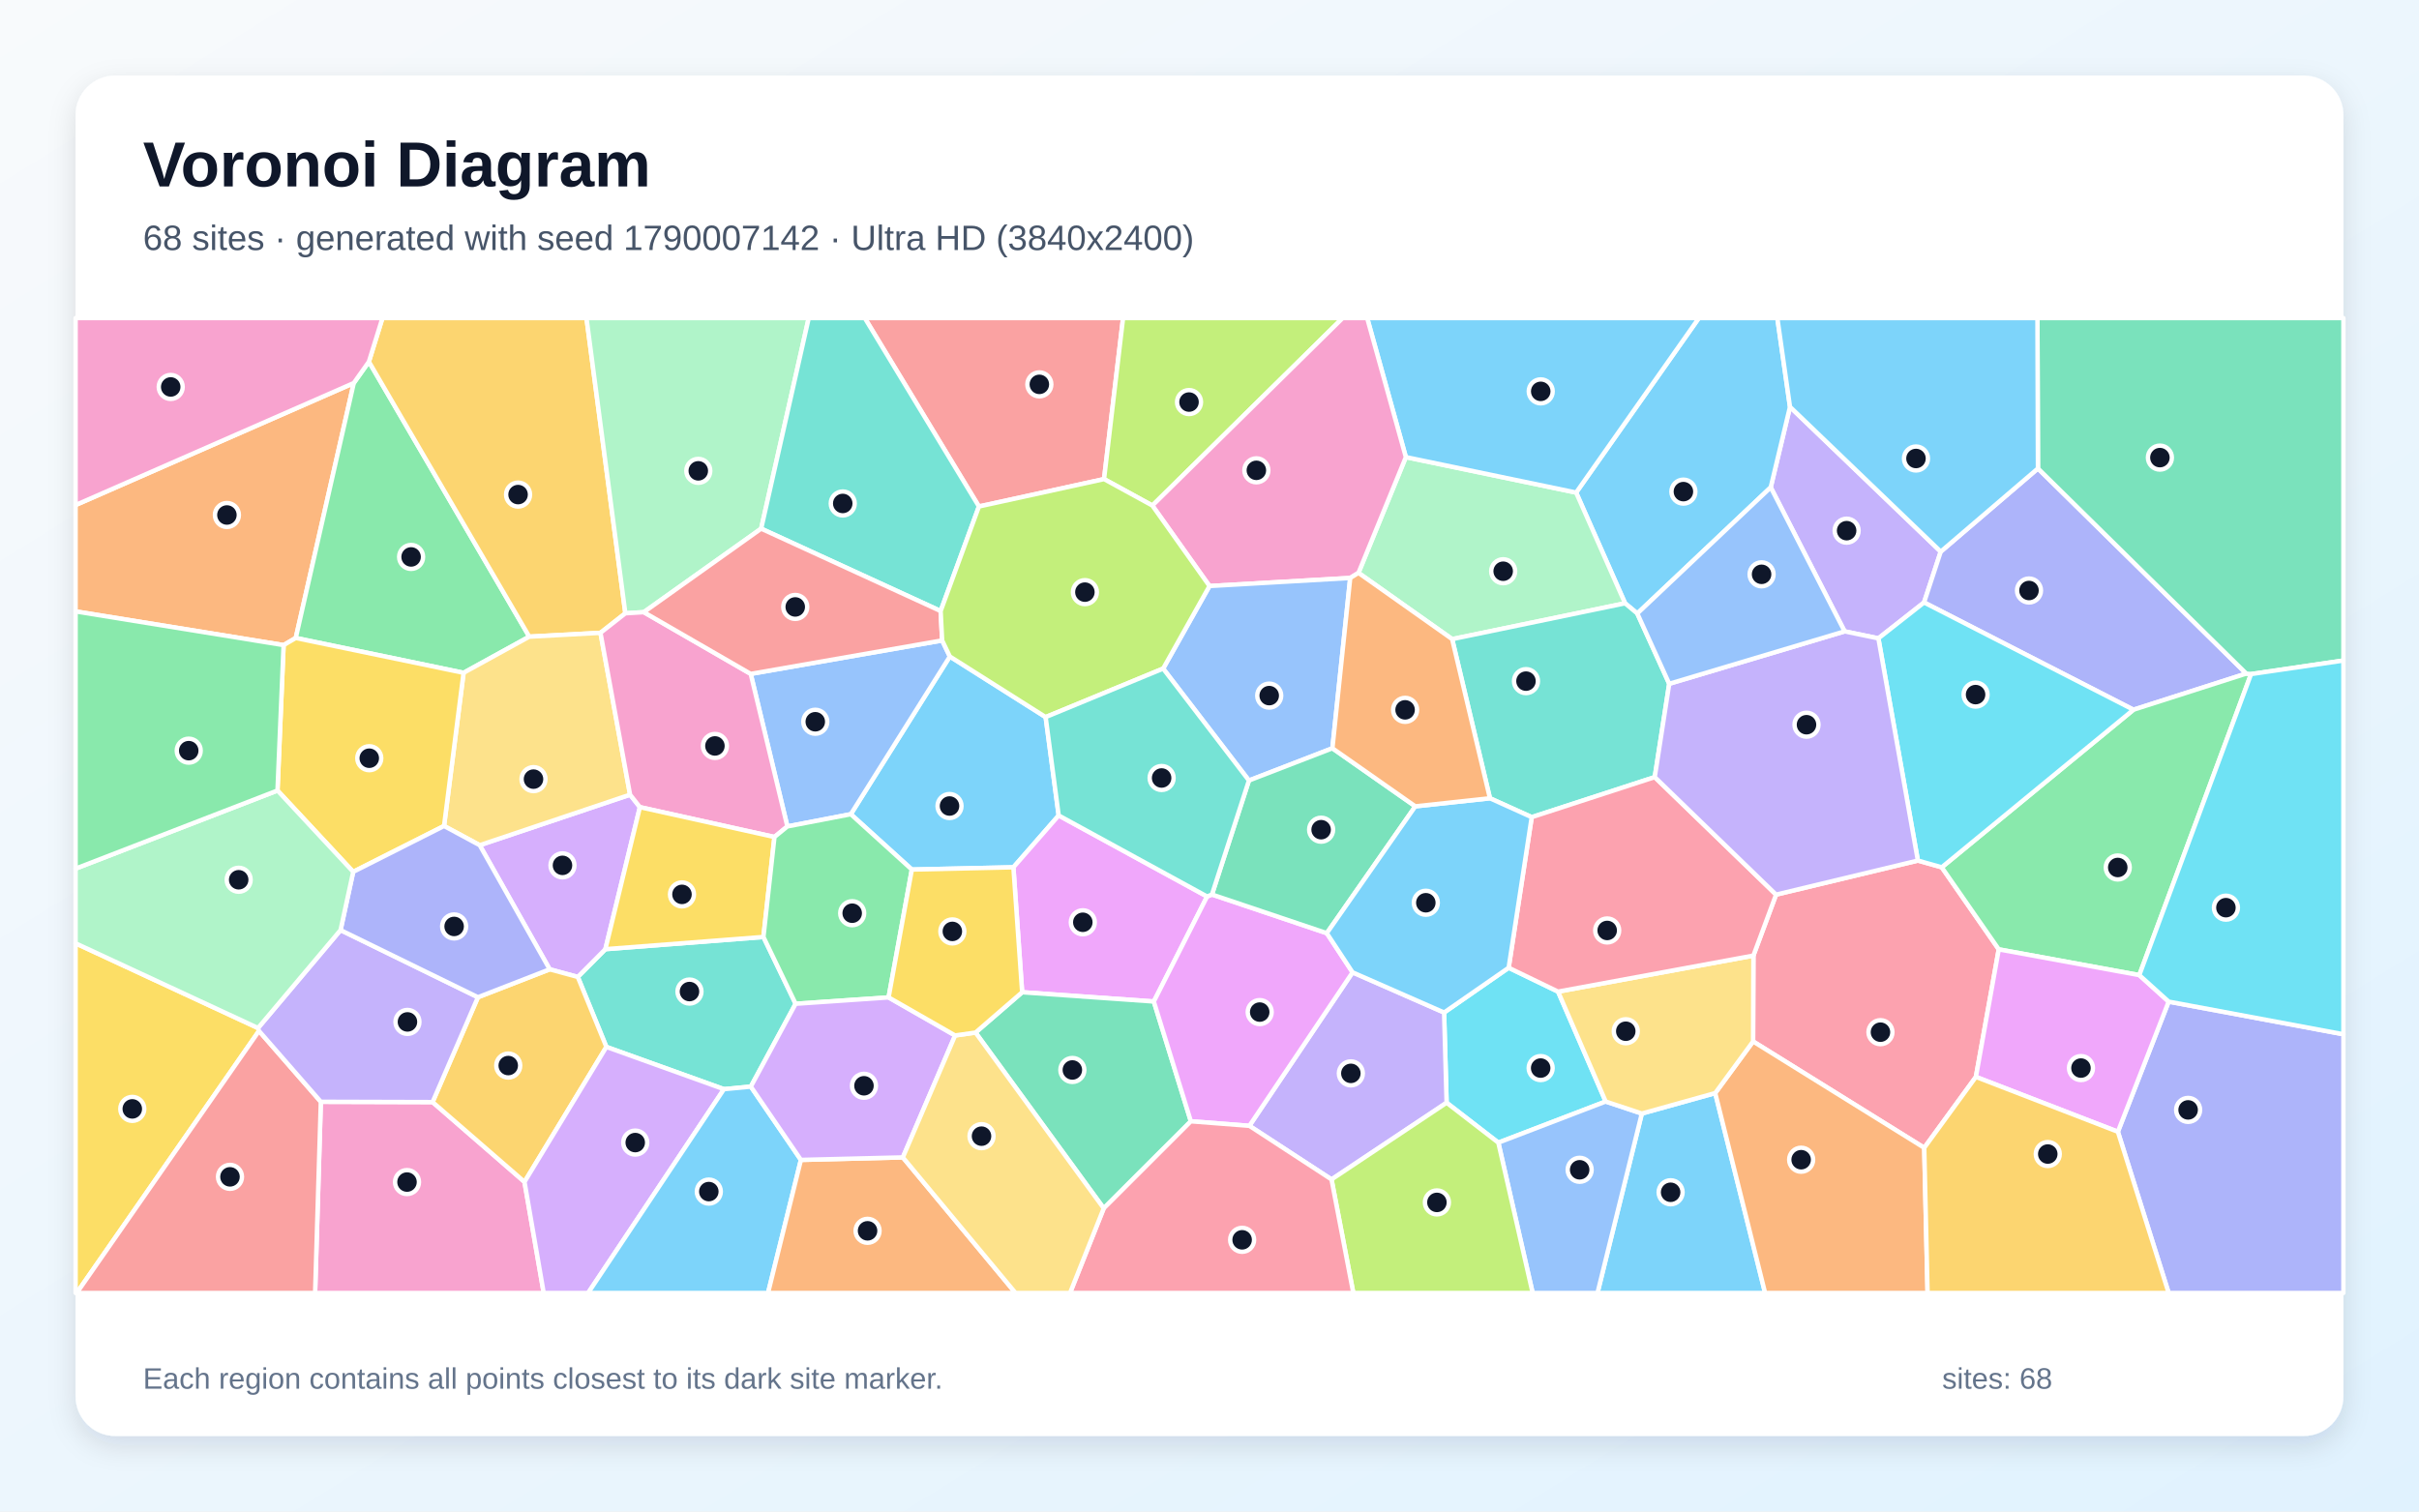
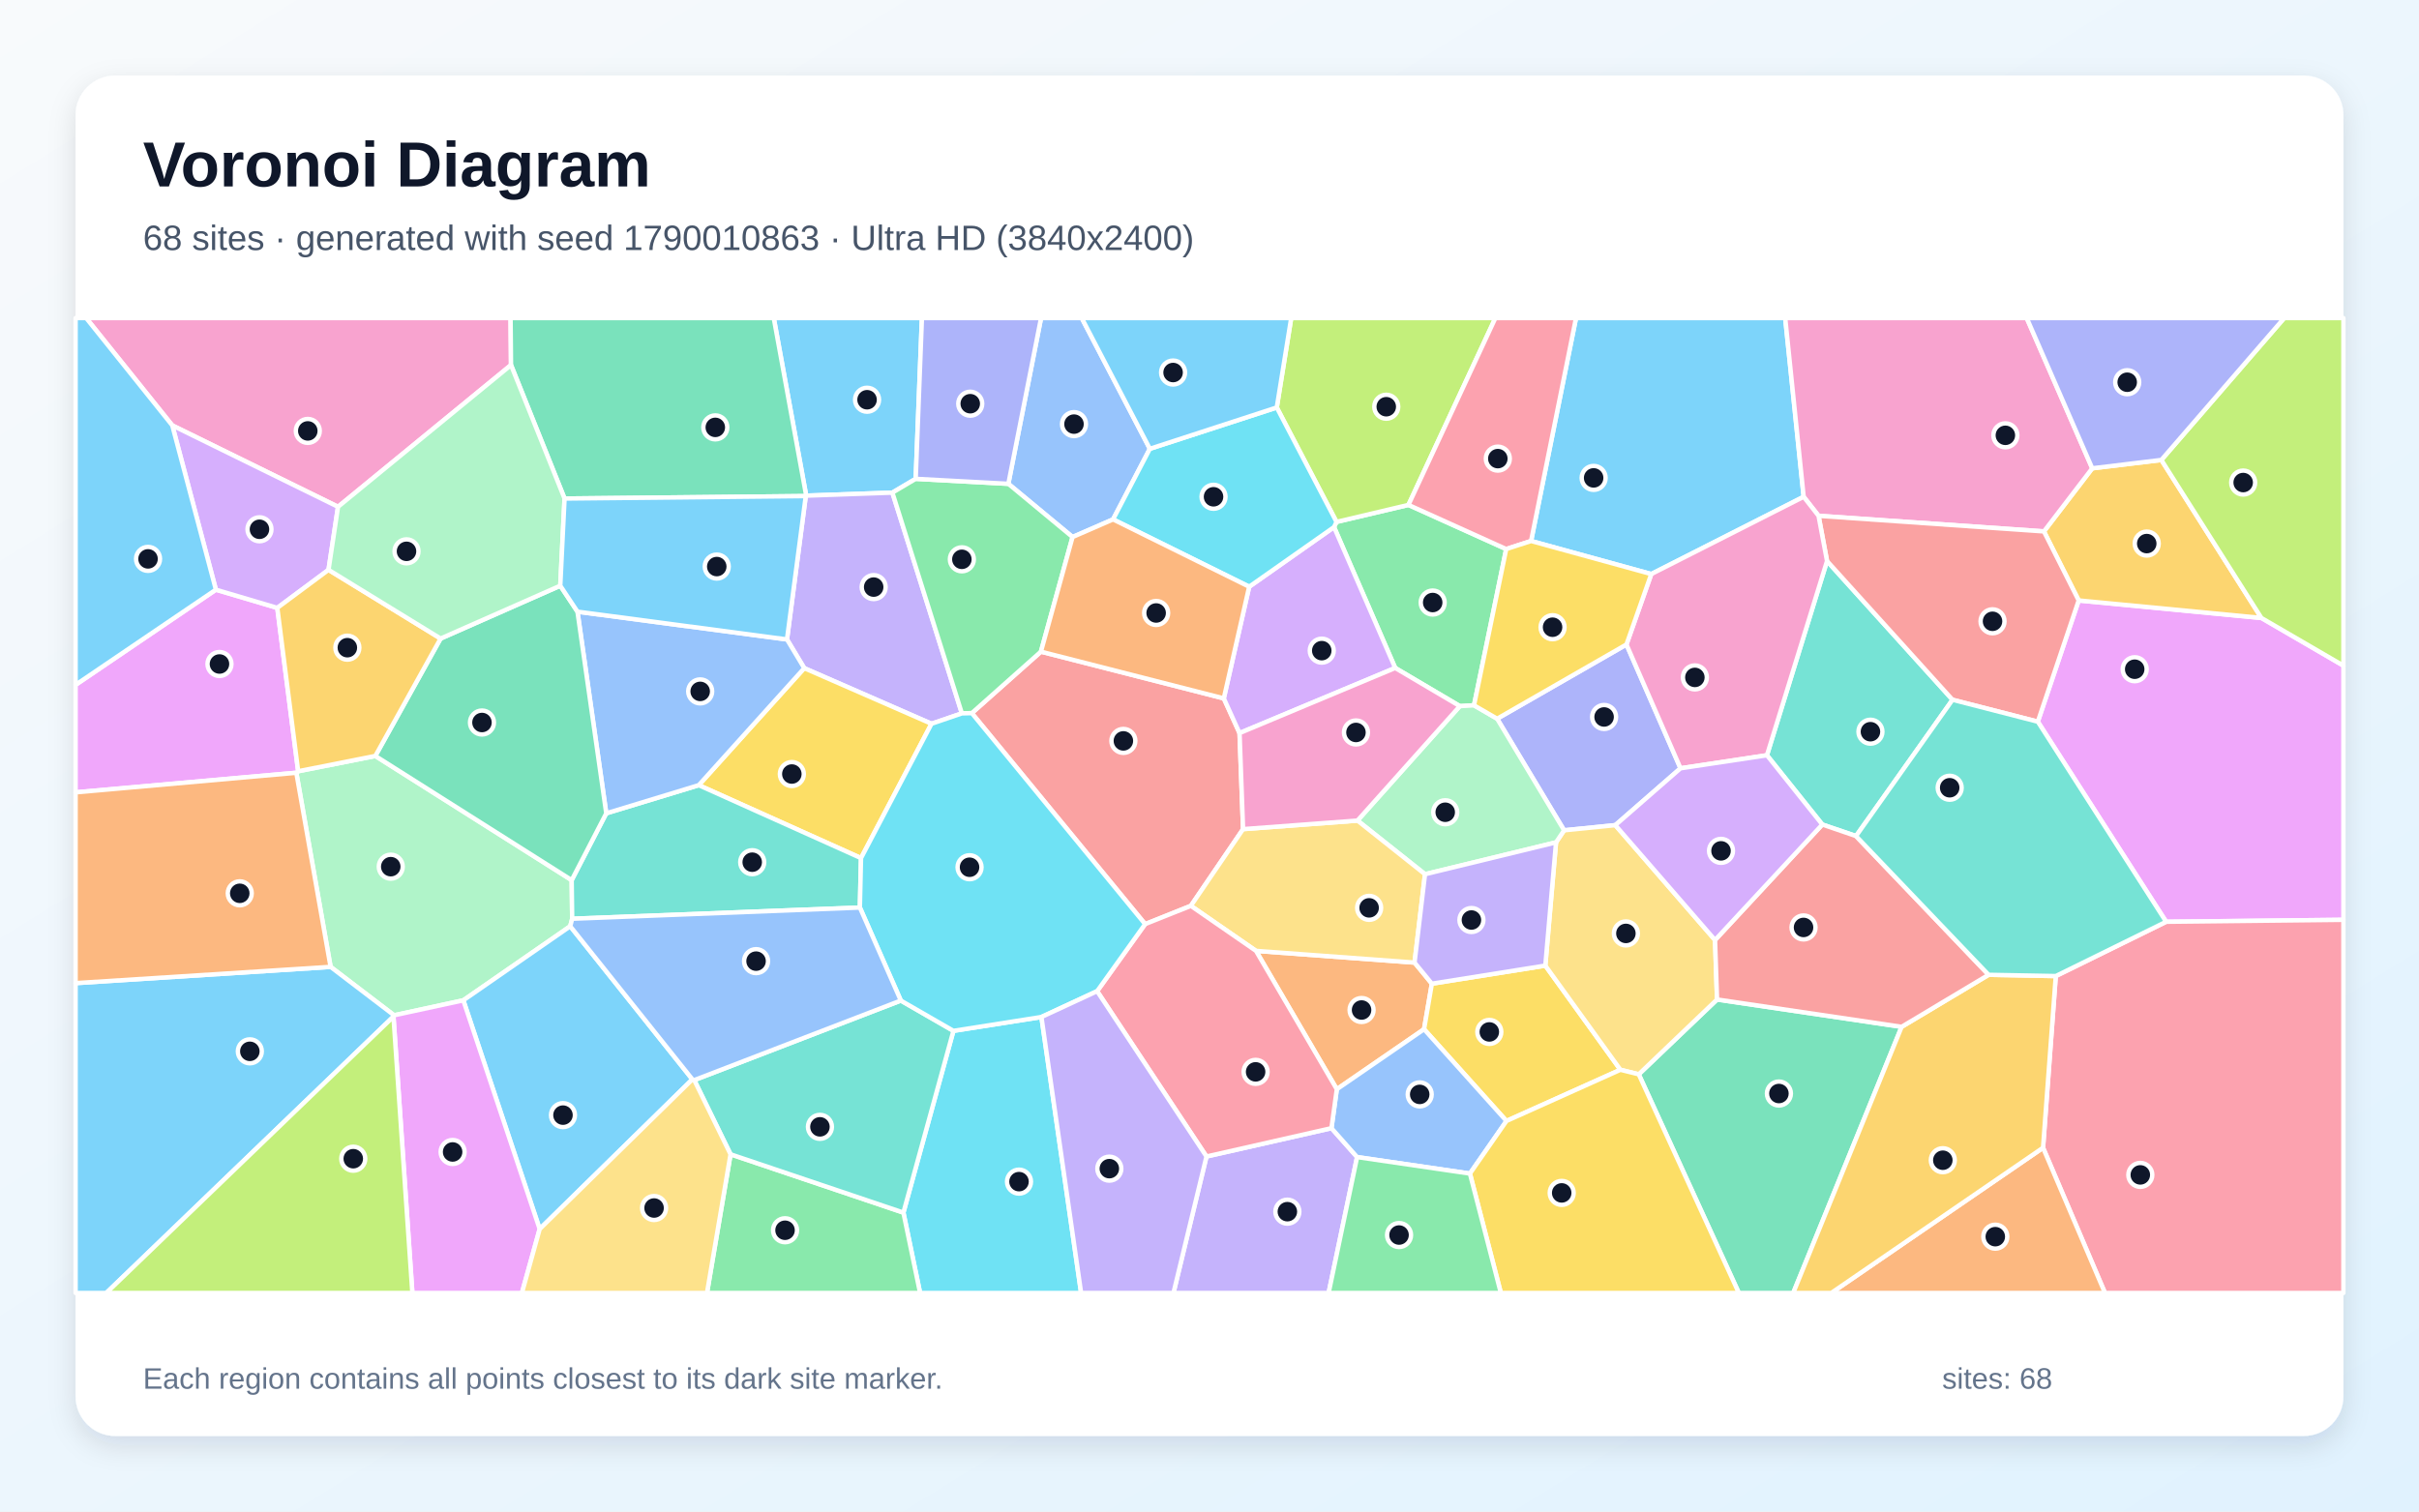
<svg xmlns="http://www.w3.org/2000/svg" width="3840" height="2400" viewBox="0 0 3840 2400" role="img" aria-labelledby="title description">
  <defs>
    <linearGradient id="background" x1="0" y1="0" x2="1" y2="1">
      <stop stop-color="#F8FAFC" />
      <stop offset="1" stop-color="#E0F2FE" />
    </linearGradient>
    <filter id="shadow" x="-5%" y="-5%" width="110%" height="110%">
      <feDropShadow dx="0" dy="15" stdDeviation="22" flood-color="#0F172A" flood-opacity=".12" />
    </filter>
  </defs>
  <rect width="3840" height="2400" fill="url(#background)" />
  <rect x="120" y="120" width="3600" height="2160" rx="63" fill="#FFFFFF" filter="url(#shadow)" />
  <g font-family="Arial, sans-serif">
    <text x="227" y="296" font-size="101" font-weight="700" fill="#0F172A">Voronoi Diagram</text>
-     <text x="227" y="397" font-size="56" fill="#475569">68 sites · generated with seed 1790007142 · Ultra HD (3840x2400)</text>
+     <text x="227" y="397" font-size="56" fill="#475569">68 sites · generated with seed 1790010863 · Ultra HD (3840x2400)</text>
  </g>
  <g stroke="#FFFFFF" stroke-width="7" stroke-linejoin="round">
-     <polygon points="1659.9,1138.6 1680.6,1294.8 1608.7,1377.1 1447.5,1380.7 1350.6,1292.8 1507.8,1042.4" fill="#38BDF8" fill-opacity="0.65" />
-     <polygon points="3080.8,875.9 3054.3,956.6 2981.8,1013.6 2928.2,1002.5 2810.9,773.8 2841.5,646.0" fill="#A78BFA" fill-opacity="0.65" />
-     <polygon points="509.3,1749.4 686.7,1749.9 832.6,1876.6 863.1,2053.0 500.2,2053.0" fill="#F472B6" fill-opacity="0.65" />
-     <polygon points="561.6,608.2 469.5,1013.0 450.2,1024.3 120.0,970.8 120.0,801.9" fill="#FB923C" fill-opacity="0.65" />
-     <polygon points="120.0,1497.8 409.6,1632.3 411.1,1636.9 121.8,2053.0 120.0,2053.0" fill="#FACC15" fill-opacity="0.65" />
-     <polygon points="585.6,574.3 840.2,1010.9 735.9,1068.3 469.5,1013.0 561.6,608.2" fill="#4ADE80" fill-opacity="0.65" />
-     <polygon points="1263.0,1593.8 1191.9,1725.3 1149.2,1729.4 962.6,1662.3 917.2,1551.2 961.0,1507.1 1211.9,1487.7" fill="#2DD4BF" fill-opacity="0.65" />
-     <polygon points="1249.9,1312.2 1191.7,1070.0 1495.6,1016.9 1507.8,1042.4 1350.6,1292.8" fill="#60A5FA" fill-opacity="0.65" />
-     <polygon points="1916.2,1423.5 1831.6,1590.2 1622.6,1575.5 1608.7,1377.1 1680.6,1294.8" fill="#E879F9" fill-opacity="0.65" />
-     <polygon points="1548.6,1639.5 1622.6,1575.5 1831.6,1590.2 1890.4,1780.4 1752.1,1918.6" fill="#34D399" fill-opacity="0.65" />
-     <polygon points="1752.6,760.7 1554.0,804.2 1372.8,505.0 1782.8,505.0" fill="#F87171" fill-opacity="0.65" />
-     <polygon points="3235.1,743.8 3565.8,1069.5 3386.7,1126.9 3054.3,956.6 3080.8,875.9" fill="#818CF8" fill-opacity="0.65" />
-     <polygon points="992.7,973.8 953.2,1004.8 840.2,1010.9 585.6,574.3 607.1,505.0 931.0,505.0" fill="#FBBF24" fill-opacity="0.65" />
-     <polygon points="1829.3,802.7 1752.6,760.7 1782.8,505.0 2131.4,505.0" fill="#A3E635" fill-opacity="0.65" />
-     <polygon points="872.6,1539.1 761.5,1342.0 1000.2,1261.8 1015.8,1281.6 961.0,1507.1 917.2,1551.2" fill="#C084FC" fill-opacity="0.65" />
-     <polygon points="3136.6,1709.9 3054.6,1822.5 2782.9,1653.6 2783.4,1517.3 2819.4,1420.5 3044.5,1366.4 3082.4,1377.1 3172.9,1507.4" fill="#FB7185" fill-opacity="0.65" />
-     <polygon points="2394.9,1536.6 2473.3,1574.5 2548.9,1749.0 2378.5,1814.3 2296.4,1750.9 2292.4,1607.7" fill="#22D3EE" fill-opacity="0.65" />
-     <polygon points="1208.3,839.4 1022.0,972.0 992.7,973.8 931.0,505.0 1283.8,505.0" fill="#86EFAC" fill-opacity="0.65" />
-     <polygon points="953.2,1004.8 1000.2,1261.8 761.5,1342.0 704.9,1311.5 735.9,1068.3 840.2,1010.9" fill="#FCD34D" fill-opacity="0.65" />
-     <polygon points="2606.3,1768.1 2722.8,1735.6 2802.0,2053.0 2535.9,2053.0" fill="#38BDF8" fill-opacity="0.65" />
-     <polygon points="2841.5,646.0 2810.9,773.8 2599.1,974.1 2579.7,957.9 2502.0,782.1 2696.8,505.0 2821.4,505.0" fill="#38BDF8" fill-opacity="0.65" />
-     <polygon points="2113.7,1872.7 1983.3,1787.6 2147.1,1543.9 2292.4,1607.7 2296.4,1750.9" fill="#A78BFA" fill-opacity="0.65" />
-     <polygon points="953.2,1004.8 992.7,973.8 1022.0,972.0 1191.7,1070.0 1249.9,1312.2 1229.4,1329.0 1015.8,1281.6 1000.2,1261.8" fill="#F472B6" fill-opacity="0.65" />
-     <polygon points="2722.8,1735.6 2782.9,1653.6 3054.6,1822.5 3059.9,2053.0 2802.0,2053.0" fill="#FB923C" fill-opacity="0.65" />
-     <polygon points="704.9,1311.5 560.7,1384.3 440.5,1255.2 450.2,1024.3 469.5,1013.0 735.9,1068.3" fill="#FACC15" fill-opacity="0.65" />
-     <polygon points="3396.0,1548.3 3172.9,1507.4 3082.4,1377.1 3386.7,1126.9 3565.8,1069.5 3573.4,1070.3" fill="#4ADE80" fill-opacity="0.65" />
-     <polygon points="1554.0,804.2 1493.2,970.2 1208.3,839.4 1283.8,505.0 1372.8,505.0" fill="#2DD4BF" fill-opacity="0.65" />
-     <polygon points="2378.5,1814.3 2548.9,1749.0 2606.3,1768.1 2535.9,2053.0 2433.0,2053.0" fill="#60A5FA" fill-opacity="0.65" />
-     <polygon points="1923.9,1420.3 2106.2,1481.7 2147.1,1543.9 1983.3,1787.6 1890.4,1780.4 1831.6,1590.2 1916.2,1423.5" fill="#E879F9" fill-opacity="0.65" />
-     <polygon points="3573.4,1070.3 3565.8,1069.5 3235.1,743.8 3234.3,505.0 3720.0,505.0 3720.0,1048.8" fill="#34D399" fill-opacity="0.65" />
-     <polygon points="411.1,1636.9 509.3,1749.4 500.2,2053.0 121.8,2053.0" fill="#F87171" fill-opacity="0.65" />
-     <polygon points="3362.0,1797.0 3442.6,1590.4 3720.0,1642.2 3720.0,2053.0 3442.6,2053.0" fill="#818CF8" fill-opacity="0.65" />
-     <polygon points="832.6,1876.6 686.7,1749.9 758.7,1583.4 872.6,1539.1 917.2,1551.2 962.6,1662.3" fill="#FBBF24" fill-opacity="0.65" />
-     <polygon points="2113.7,1872.7 2296.4,1750.9 2378.5,1814.3 2433.0,2053.0 2148.3,2053.0" fill="#A3E635" fill-opacity="0.65" />
-     <polygon points="832.6,1876.6 962.6,1662.3 1149.2,1729.4 933.6,2053.0 863.1,2053.0" fill="#C084FC" fill-opacity="0.65" />
-     <polygon points="1752.1,1918.6 1890.4,1780.4 1983.3,1787.6 2113.7,1872.7 2148.3,2053.0 1698.6,2053.0" fill="#FB7185" fill-opacity="0.65" />
-     <polygon points="3082.4,1377.1 3044.5,1366.4 2981.8,1013.6 3054.3,956.6 3386.7,1126.9" fill="#22D3EE" fill-opacity="0.65" />
-     <polygon points="2305.2,1014.8 2156.5,909.6 2231.7,725.8 2502.0,782.1 2579.7,957.9" fill="#86EFAC" fill-opacity="0.65" />
-     <polygon points="2722.8,1735.6 2606.3,1768.1 2548.9,1749.0 2473.3,1574.5 2783.4,1517.3 2782.9,1653.6" fill="#FCD34D" fill-opacity="0.65" />
-     <polygon points="1149.2,1729.4 1191.9,1725.3 1271.4,1841.7 1219.2,2053.0 933.6,2053.0" fill="#38BDF8" fill-opacity="0.65" />
-     <polygon points="2502.0,782.1 2231.7,725.8 2170.3,505.0 2696.8,505.0" fill="#38BDF8" fill-opacity="0.65" />
-     <polygon points="540.6,1476.8 758.7,1583.4 686.7,1749.9 509.3,1749.4 411.1,1636.9 409.6,1632.3" fill="#A78BFA" fill-opacity="0.65" />
-     <polygon points="2231.7,725.8 2156.5,909.6 2143.4,917.7 1920.0,930.5 1829.3,802.7 2131.4,505.0 2170.3,505.0" fill="#F472B6" fill-opacity="0.65" />
-     <polygon points="1271.4,1841.7 1433.2,1837.7 1612.1,2053.0 1219.2,2053.0" fill="#FB923C" fill-opacity="0.65" />
-     <polygon points="1211.9,1487.7 961.0,1507.1 1015.8,1281.6 1229.4,1329.0" fill="#FACC15" fill-opacity="0.65" />
-     <polygon points="1410.6,1583.7 1263.0,1593.8 1211.9,1487.7 1229.4,1329.0 1249.9,1312.2 1350.6,1292.8 1447.5,1380.7" fill="#4ADE80" fill-opacity="0.65" />
-     <polygon points="2649.8,1085.7 2626.8,1233.9 2431.5,1297.5 2365.2,1267.5 2305.2,1014.8 2579.7,957.9 2599.1,974.1" fill="#2DD4BF" fill-opacity="0.65" />
-     <polygon points="1846.4,1061.6 1920.0,930.5 2143.4,917.7 2115.1,1188.1 1982.6,1239.3" fill="#60A5FA" fill-opacity="0.65" />
-     <polygon points="3136.6,1709.9 3172.9,1507.4 3396.0,1548.3 3442.6,1590.4 3362.0,1797.0" fill="#E879F9" fill-opacity="0.65" />
-     <polygon points="1982.6,1239.3 2115.1,1188.1 2246.7,1280.3 2106.2,1481.7 1923.9,1420.3" fill="#34D399" fill-opacity="0.65" />
-     <polygon points="1495.6,1016.9 1191.7,1070.0 1022.0,972.0 1208.3,839.4 1493.2,970.2" fill="#F87171" fill-opacity="0.65" />
-     <polygon points="540.6,1476.8 560.7,1384.3 704.9,1311.5 761.5,1342.0 872.6,1539.1 758.7,1583.4" fill="#818CF8" fill-opacity="0.65" />
-     <polygon points="3054.6,1822.5 3136.6,1709.9 3362.0,1797.0 3442.6,2053.0 3059.9,2053.0" fill="#FBBF24" fill-opacity="0.65" />
-     <polygon points="1493.2,970.2 1554.0,804.2 1752.6,760.7 1829.3,802.7 1920.0,930.5 1846.4,1061.6 1659.9,1138.6 1507.8,1042.4 1495.6,1016.9" fill="#A3E635" fill-opacity="0.65" />
-     <polygon points="1516.2,1644.1 1433.2,1837.7 1271.4,1841.7 1191.9,1725.3 1263.0,1593.8 1410.6,1583.7" fill="#C084FC" fill-opacity="0.65" />
-     <polygon points="2473.3,1574.5 2394.9,1536.6 2431.5,1297.5 2626.8,1233.9 2819.4,1420.5 2783.4,1517.3" fill="#FB7185" fill-opacity="0.65" />
-     <polygon points="3442.6,1590.4 3396.0,1548.3 3573.4,1070.3 3720.0,1048.8 3720.0,1642.2" fill="#22D3EE" fill-opacity="0.65" />
-     <polygon points="440.5,1255.2 560.7,1384.3 540.6,1476.8 409.6,1632.3 120.0,1497.8 120.0,1379.2" fill="#86EFAC" fill-opacity="0.65" />
-     <polygon points="1433.2,1837.7 1516.2,1644.1 1548.6,1639.5 1752.1,1918.6 1698.6,2053.0 1612.1,2053.0" fill="#FCD34D" fill-opacity="0.65" />
-     <polygon points="2246.7,1280.3 2365.2,1267.5 2431.5,1297.5 2394.9,1536.6 2292.4,1607.7 2147.1,1543.9 2106.2,1481.7" fill="#38BDF8" fill-opacity="0.65" />
-     <polygon points="3235.1,743.8 3080.8,875.9 2841.5,646.0 2821.4,505.0 3234.3,505.0" fill="#38BDF8" fill-opacity="0.65" />
-     <polygon points="3044.5,1366.4 2819.4,1420.5 2626.8,1233.9 2649.8,1085.7 2928.2,1002.5 2981.8,1013.6" fill="#A78BFA" fill-opacity="0.65" />
-     <polygon points="585.6,574.3 561.6,608.2 120.0,801.9 120.0,505.0 607.1,505.0" fill="#F472B6" fill-opacity="0.65" />
-     <polygon points="2246.7,1280.3 2115.1,1188.1 2143.4,917.7 2156.5,909.6 2305.2,1014.8 2365.2,1267.5" fill="#FB923C" fill-opacity="0.65" />
-     <polygon points="1548.6,1639.5 1516.2,1644.1 1410.6,1583.7 1447.5,1380.7 1608.7,1377.1 1622.6,1575.5" fill="#FACC15" fill-opacity="0.65" />
-     <polygon points="440.5,1255.2 120.0,1379.2 120.0,970.8 450.2,1024.3" fill="#4ADE80" fill-opacity="0.65" />
-     <polygon points="1846.4,1061.6 1982.6,1239.3 1923.9,1420.3 1916.2,1423.5 1680.6,1294.8 1659.9,1138.6" fill="#2DD4BF" fill-opacity="0.65" />
-     <polygon points="2649.8,1085.7 2599.1,974.1 2810.9,773.8 2928.2,1002.5" fill="#60A5FA" fill-opacity="0.65" />
+     <polygon points="2863.2,788.8 2621.3,911.5 2430.5,859.0 2501.8,505.0 2833.9,505.0" fill="#38BDF8" fill-opacity="0.65" />
+     <polygon points="1915.2,1836.3 2113.6,1791.3 2154.3,1837.2 2109.1,2053.0 1862.8,2053.0" fill="#A78BFA" fill-opacity="0.65" />
+     <polygon points="811.2,579.6 536.6,804.7 273.5,675.5 136.8,505.0 810.5,505.0" fill="#F472B6" fill-opacity="0.65" />
+     <polygon points="1993.8,1509.8 2245.5,1528.4 2273.0,1561.9 2260.6,1634.2 2122.1,1729.5" fill="#FB923C" fill-opacity="0.65" />
+     <polygon points="2391.4,1779.9 2260.6,1634.2 2273.0,1561.9 2453.1,1533.2 2572.3,1698.6" fill="#FACC15" fill-opacity="0.65" />
+     <polygon points="2339.9,1119.9 2317.4,1121.2 2214.8,1060.6 2117.7,836.9 2121.6,828.7 2235.8,801.7 2391.0,871.8" fill="#4ADE80" fill-opacity="0.65" />
+     <polygon points="2946.3,1327.5 2892.8,1309.2 2804.9,1199.2 2900.3,890.8 3099.5,1111.1" fill="#2DD4BF" fill-opacity="0.65" />
+     <polygon points="1825.3,712.6 1766.9,824.7 1702.6,852.7 1600.7,768.2 1652.6,505.0 1717.2,505.0" fill="#60A5FA" fill-opacity="0.65" />
+     <polygon points="3438.6,1463.6 3234.9,1145.9 3299.8,953.4 3589.8,981.2 3720.0,1056.9 3720.0,1460.5" fill="#E879F9" fill-opacity="0.65" />
+     <polygon points="2601.4,1705.8 2725.7,1587.0 3018.7,1630.4 2846.6,2053.0 2760.3,2053.0" fill="#34D399" fill-opacity="0.65" />
+     <polygon points="1817.8,1467.3 1542.7,1132.3 1652.4,1034.7 1942.7,1108.9 1967.7,1164.0 1973.3,1316.5 1890.4,1438.3" fill="#F87171" fill-opacity="0.65" />
+     <polygon points="2581.9,1023.3 2667.7,1219.9 2564.2,1310.2 2482.9,1318.4 2376.6,1141.2" fill="#818CF8" fill-opacity="0.65" />
+     <polygon points="3431.0,730.3 3589.8,981.2 3299.8,953.4 3244.6,843.8 3321.3,743.6" fill="#FBBF24" fill-opacity="0.65" />
+     <polygon points="2235.8,801.7 2121.6,828.7 2026.8,647.0 2049.7,505.0 2373.8,505.0" fill="#A3E635" fill-opacity="0.65" />
+     <polygon points="1967.7,1164.0 1942.7,1108.9 1983.0,931.6 2117.7,836.9 2214.8,1060.6" fill="#C084FC" fill-opacity="0.65" />
+     <polygon points="3243.2,1822.4 3263.4,1549.8 3438.6,1463.6 3720.0,1460.5 3720.0,2053.0 3341.5,2053.0" fill="#FB7185" fill-opacity="0.65" />
+     <polygon points="2026.8,647.0 2121.6,828.7 2117.7,836.9 1983.0,931.6 1766.9,824.7 1825.3,712.6" fill="#22D3EE" fill-opacity="0.65" />
+     <polygon points="470.4,1227.0 473.3,1224.6 595.8,1200.3 907.5,1397.5 908.3,1458.8 905.2,1470.7 735.5,1588.3 625.6,1612.1 524.8,1535.2" fill="#86EFAC" fill-opacity="0.65" />
+     <polygon points="2722.5,1492.6 2725.7,1587.0 2601.4,1705.8 2572.3,1698.6 2453.1,1533.2 2470.1,1337.5 2482.9,1318.4 2564.2,1310.2" fill="#FCD34D" fill-opacity="0.65" />
+     <polygon points="120.0,1561.0 524.8,1535.2 625.6,1612.1 624.6,1614.1 168.7,2053.0 120.0,2053.0" fill="#38BDF8" fill-opacity="0.65" />
+     <polygon points="1453.6,760.3 1416.6,782.2 1279.8,787.0 1228.3,505.0 1463.5,505.0" fill="#38BDF8" fill-opacity="0.65" />
+     <polygon points="1478.7,1149.2 1276.7,1060.9 1249.3,1015.3 1279.1,787.7 1279.8,787.0 1416.6,782.2 1526.9,1132.7" fill="#A78BFA" fill-opacity="0.65" />
+     <polygon points="3321.3,743.6 3244.6,843.8 2886.8,819.0 2863.2,788.8 2833.9,505.0 3217.3,505.0" fill="#F472B6" fill-opacity="0.65" />
+     <polygon points="3243.2,1822.4 3341.5,2053.0 2907.0,2053.0" fill="#FB923C" fill-opacity="0.65" />
+     <polygon points="1366.8,1362.5 1109.2,1246.7 1276.7,1060.9 1478.7,1149.2" fill="#FACC15" fill-opacity="0.65" />
+     <polygon points="1652.4,1034.7 1542.7,1132.3 1526.9,1132.7 1416.6,782.2 1453.6,760.3 1600.7,768.2 1702.6,852.7" fill="#4ADE80" fill-opacity="0.65" />
+     <polygon points="1365.0,1441.0 908.3,1458.8 907.5,1397.5 962.4,1291.4 1109.2,1246.7 1366.8,1362.5" fill="#2DD4BF" fill-opacity="0.65" />
+     <polygon points="1109.2,1246.7 962.4,1291.4 916.7,971.2 1249.3,1015.3 1276.7,1060.9" fill="#60A5FA" fill-opacity="0.65" />
+     <polygon points="342.7,936.3 440.2,965.2 473.3,1224.6 470.4,1227.0 120.0,1258.1 120.0,1087.4" fill="#E879F9" fill-opacity="0.65" />
+     <polygon points="1279.8,787.0 1279.1,787.7 896.2,791.6 811.2,579.6 810.5,505.0 1228.3,505.0" fill="#34D399" fill-opacity="0.65" />
+     <polygon points="2886.8,819.0 3244.6,843.8 3299.8,953.4 3234.9,1145.9 3099.5,1111.1 2900.3,890.8" fill="#F87171" fill-opacity="0.65" />
+     <polygon points="1600.7,768.2 1453.6,760.3 1463.5,505.0 1652.6,505.0" fill="#818CF8" fill-opacity="0.65" />
+     <polygon points="3018.7,1630.4 3156.8,1547.8 3263.4,1549.8 3243.2,1822.4 2907.0,2053.0 2846.6,2053.0" fill="#FBBF24" fill-opacity="0.65" />
+     <polygon points="3589.8,981.2 3431.0,730.3 3626.0,505.0 3720.0,505.0 3720.0,1056.9" fill="#A3E635" fill-opacity="0.65" />
+     <polygon points="521.5,904.8 440.2,965.2 342.7,936.3 273.5,675.5 536.6,804.7" fill="#C084FC" fill-opacity="0.65" />
+     <polygon points="2391.0,871.8 2235.8,801.7 2373.8,505.0 2501.8,505.0 2430.5,859.0" fill="#FB7185" fill-opacity="0.65" />
+     <polygon points="1434.1,1925.4 1513.5,1636.8 1653.2,1614.8 1716.2,2053.0 1460.6,2053.0" fill="#22D3EE" fill-opacity="0.65" />
+     <polygon points="2376.6,1141.2 2482.9,1318.4 2470.1,1337.5 2262.1,1388.1 2154.9,1302.9 2317.4,1121.2 2339.9,1119.9" fill="#86EFAC" fill-opacity="0.65" />
+     <polygon points="1890.4,1438.3 1973.3,1316.5 2154.9,1302.9 2262.1,1388.1 2245.5,1528.4 1993.8,1509.8" fill="#FCD34D" fill-opacity="0.65" />
+     <polygon points="342.7,936.3 120.0,1087.4 120.0,505.0 136.8,505.0 273.5,675.5" fill="#38BDF8" fill-opacity="0.65" />
+     <polygon points="1099.1,1713.8 856.7,1951.5 735.5,1588.3 905.2,1470.7" fill="#38BDF8" fill-opacity="0.65" />
+     <polygon points="2262.1,1388.1 2470.1,1337.5 2453.1,1533.2 2273.0,1561.9 2245.5,1528.4" fill="#A78BFA" fill-opacity="0.65" />
+     <polygon points="2886.8,819.0 2900.3,890.8 2804.9,1199.2 2667.7,1219.9 2581.9,1023.3 2621.3,911.5 2863.2,788.8" fill="#F472B6" fill-opacity="0.65" />
+     <polygon points="120.0,1561.0 120.0,1258.1 470.4,1227.0 524.8,1535.2" fill="#FB923C" fill-opacity="0.65" />
+     <polygon points="2581.9,1023.3 2376.6,1141.2 2339.9,1119.9 2391.0,871.8 2430.5,859.0 2621.3,911.5" fill="#FACC15" fill-opacity="0.65" />
+     <polygon points="1159.7,1832.8 1434.1,1925.4 1460.6,2053.0 1122.3,2053.0" fill="#4ADE80" fill-opacity="0.65" />
+     <polygon points="1159.7,1832.8 1102.1,1715.0 1430.0,1588.7 1513.5,1636.8 1434.1,1925.4" fill="#2DD4BF" fill-opacity="0.65" />
+     <polygon points="2333.4,1863.4 2154.3,1837.2 2113.6,1791.3 2122.1,1729.5 2260.6,1634.2 2391.4,1779.9" fill="#60A5FA" fill-opacity="0.65" />
+     <polygon points="624.6,1614.1 625.6,1612.1 735.5,1588.3 856.7,1951.5 828.5,2053.0 654.6,2053.0" fill="#E879F9" fill-opacity="0.65" />
+     <polygon points="699.4,1013.9 889.4,930.0 916.7,971.2 962.4,1291.4 907.5,1397.5 595.8,1200.3" fill="#34D399" fill-opacity="0.65" />
+     <polygon points="3156.8,1547.8 3018.7,1630.4 2725.7,1587.0 2722.5,1492.6 2892.8,1309.2 2946.3,1327.5" fill="#F87171" fill-opacity="0.65" />
+     <polygon points="3431.0,730.3 3321.3,743.6 3217.3,505.0 3626.0,505.0" fill="#818CF8" fill-opacity="0.65" />
+     <polygon points="699.4,1013.9 595.8,1200.3 473.3,1224.6 440.2,965.2 521.5,904.8" fill="#FBBF24" fill-opacity="0.65" />
+     <polygon points="624.6,1614.1 654.6,2053.0 168.7,2053.0" fill="#A3E635" fill-opacity="0.65" />
+     <polygon points="2722.5,1492.6 2564.2,1310.2 2667.7,1219.9 2804.9,1199.2 2892.8,1309.2" fill="#C084FC" fill-opacity="0.65" />
+     <polygon points="1741.6,1573.8 1817.8,1467.3 1890.4,1438.3 1993.8,1509.8 2122.1,1729.5 2113.6,1791.3 1915.2,1836.3" fill="#FB7185" fill-opacity="0.65" />
+     <polygon points="1741.6,1573.8 1653.2,1614.8 1513.5,1636.8 1430.0,1588.7 1365.0,1441.0 1366.8,1362.5 1478.7,1149.2 1526.9,1132.7 1542.7,1132.3 1817.8,1467.3" fill="#22D3EE" fill-opacity="0.65" />
+     <polygon points="896.2,791.6 889.4,930.0 699.4,1013.9 521.5,904.8 536.6,804.7 811.2,579.6" fill="#86EFAC" fill-opacity="0.65" />
+     <polygon points="856.7,1951.5 1099.1,1713.8 1102.1,1715.0 1159.7,1832.8 1122.3,2053.0 828.5,2053.0" fill="#FCD34D" fill-opacity="0.65" />
+     <polygon points="2026.8,647.0 1825.3,712.6 1717.2,505.0 2049.7,505.0" fill="#38BDF8" fill-opacity="0.65" />
+     <polygon points="896.2,791.6 1279.1,787.7 1249.3,1015.3 916.7,971.2 889.4,930.0" fill="#38BDF8" fill-opacity="0.65" />
+     <polygon points="1653.2,1614.8 1741.6,1573.8 1915.2,1836.3 1862.8,2053.0 1716.2,2053.0" fill="#A78BFA" fill-opacity="0.65" />
+     <polygon points="1973.3,1316.5 1967.7,1164.0 2214.8,1060.6 2317.4,1121.2 2154.9,1302.9" fill="#F472B6" fill-opacity="0.65" />
+     <polygon points="1983.0,931.6 1942.7,1108.9 1652.4,1034.7 1702.6,852.7 1766.9,824.7" fill="#FB923C" fill-opacity="0.65" />
+     <polygon points="2333.4,1863.4 2391.4,1779.9 2572.3,1698.6 2601.4,1705.8 2760.3,2053.0 2382.5,2053.0" fill="#FACC15" fill-opacity="0.65" />
+     <polygon points="2154.3,1837.2 2333.4,1863.4 2382.5,2053.0 2109.1,2053.0" fill="#4ADE80" fill-opacity="0.65" />
+     <polygon points="3263.4,1549.8 3156.8,1547.8 2946.3,1327.5 3099.5,1111.1 3234.9,1145.9 3438.6,1463.6" fill="#2DD4BF" fill-opacity="0.65" />
+     <polygon points="1430.0,1588.7 1102.1,1715.0 1099.1,1713.8 905.2,1470.7 908.3,1458.8 1365.0,1441.0" fill="#60A5FA" fill-opacity="0.65" />
  </g>
  <g>
-     <circle cx="1507.3" cy="1279.8" r="19" fill="#0F172A" stroke="#FFFFFF" stroke-width="7" />
-     <circle cx="2931.4" cy="842.6" r="19" fill="#0F172A" stroke="#FFFFFF" stroke-width="7" />
-     <circle cx="646.1" cy="1876.9" r="19" fill="#0F172A" stroke="#FFFFFF" stroke-width="7" />
-     <circle cx="360.2" cy="817.7" r="19" fill="#0F172A" stroke="#FFFFFF" stroke-width="7" />
-     <circle cx="210.0" cy="1760.7" r="19" fill="#0F172A" stroke="#FFFFFF" stroke-width="7" />
-     <circle cx="652.6" cy="884.3" r="19" fill="#0F172A" stroke="#FFFFFF" stroke-width="7" />
-     <circle cx="1094.5" cy="1574.4" r="19" fill="#0F172A" stroke="#FFFFFF" stroke-width="7" />
-     <circle cx="1294.2" cy="1146.0" r="19" fill="#0F172A" stroke="#FFFFFF" stroke-width="7" />
-     <circle cx="1718.9" cy="1464.4" r="19" fill="#0F172A" stroke="#FFFFFF" stroke-width="7" />
-     <circle cx="1702.3" cy="1698.9" r="19" fill="#0F172A" stroke="#FFFFFF" stroke-width="7" />
-     <circle cx="1649.9" cy="610.3" r="19" fill="#0F172A" stroke="#FFFFFF" stroke-width="7" />
-     <circle cx="3220.9" cy="937.6" r="19" fill="#0F172A" stroke="#FFFFFF" stroke-width="7" />
-     <circle cx="822.4" cy="785.3" r="19" fill="#0F172A" stroke="#FFFFFF" stroke-width="7" />
-     <circle cx="1887.5" cy="638.4" r="19" fill="#0F172A" stroke="#FFFFFF" stroke-width="7" />
-     <circle cx="892.9" cy="1374.0" r="19" fill="#0F172A" stroke="#FFFFFF" stroke-width="7" />
-     <circle cx="2985.1" cy="1638.9" r="19" fill="#0F172A" stroke="#FFFFFF" stroke-width="7" />
-     <circle cx="2445.7" cy="1695.9" r="19" fill="#0F172A" stroke="#FFFFFF" stroke-width="7" />
-     <circle cx="1108.5" cy="747.6" r="19" fill="#0F172A" stroke="#FFFFFF" stroke-width="7" />
-     <circle cx="846.9" cy="1237.1" r="19" fill="#0F172A" stroke="#FFFFFF" stroke-width="7" />
-     <circle cx="2652.0" cy="1893.1" r="19" fill="#0F172A" stroke="#FFFFFF" stroke-width="7" />
-     <circle cx="2672.3" cy="780.6" r="19" fill="#0F172A" stroke="#FFFFFF" stroke-width="7" />
-     <circle cx="2144.4" cy="1704.3" r="19" fill="#0F172A" stroke="#FFFFFF" stroke-width="7" />
-     <circle cx="1134.9" cy="1184.4" r="19" fill="#0F172A" stroke="#FFFFFF" stroke-width="7" />
-     <circle cx="2859.2" cy="1841.4" r="19" fill="#0F172A" stroke="#FFFFFF" stroke-width="7" />
-     <circle cx="586.2" cy="1203.9" r="19" fill="#0F172A" stroke="#FFFFFF" stroke-width="7" />
-     <circle cx="3361.8" cy="1377.4" r="19" fill="#0F172A" stroke="#FFFFFF" stroke-width="7" />
-     <circle cx="1337.8" cy="799.4" r="19" fill="#0F172A" stroke="#FFFFFF" stroke-width="7" />
-     <circle cx="2507.6" cy="1857.4" r="19" fill="#0F172A" stroke="#FFFFFF" stroke-width="7" />
-     <circle cx="1999.7" cy="1607.0" r="19" fill="#0F172A" stroke="#FFFFFF" stroke-width="7" />
-     <circle cx="3428.7" cy="726.6" r="19" fill="#0F172A" stroke="#FFFFFF" stroke-width="7" />
-     <circle cx="365.1" cy="1868.6" r="19" fill="#0F172A" stroke="#FFFFFF" stroke-width="7" />
-     <circle cx="3473.5" cy="1762.3" r="19" fill="#0F172A" stroke="#FFFFFF" stroke-width="7" />
-     <circle cx="806.8" cy="1691.9" r="19" fill="#0F172A" stroke="#FFFFFF" stroke-width="7" />
-     <circle cx="2281.0" cy="1909.2" r="19" fill="#0F172A" stroke="#FFFFFF" stroke-width="7" />
-     <circle cx="1008.4" cy="1814.2" r="19" fill="#0F172A" stroke="#FFFFFF" stroke-width="7" />
-     <circle cx="1971.8" cy="1968.6" r="19" fill="#0F172A" stroke="#FFFFFF" stroke-width="7" />
-     <circle cx="3136.1" cy="1102.9" r="19" fill="#0F172A" stroke="#FFFFFF" stroke-width="7" />
-     <circle cx="2386.2" cy="907.0" r="19" fill="#0F172A" stroke="#FFFFFF" stroke-width="7" />
-     <circle cx="2580.8" cy="1637.4" r="19" fill="#0F172A" stroke="#FFFFFF" stroke-width="7" />
-     <circle cx="1125.2" cy="1892.0" r="19" fill="#0F172A" stroke="#FFFFFF" stroke-width="7" />
-     <circle cx="2445.8" cy="621.4" r="19" fill="#0F172A" stroke="#FFFFFF" stroke-width="7" />
-     <circle cx="646.8" cy="1622.6" r="19" fill="#0F172A" stroke="#FFFFFF" stroke-width="7" />
-     <circle cx="1994.4" cy="746.8" r="19" fill="#0F172A" stroke="#FFFFFF" stroke-width="7" />
-     <circle cx="1377.2" cy="1954.3" r="19" fill="#0F172A" stroke="#FFFFFF" stroke-width="7" />
-     <circle cx="1082.6" cy="1420.1" r="19" fill="#0F172A" stroke="#FFFFFF" stroke-width="7" />
-     <circle cx="1352.8" cy="1450.0" r="19" fill="#0F172A" stroke="#FFFFFF" stroke-width="7" />
-     <circle cx="2422.4" cy="1081.5" r="19" fill="#0F172A" stroke="#FFFFFF" stroke-width="7" />
-     <circle cx="2014.8" cy="1104.5" r="19" fill="#0F172A" stroke="#FFFFFF" stroke-width="7" />
-     <circle cx="3303.4" cy="1695.9" r="19" fill="#0F172A" stroke="#FFFFFF" stroke-width="7" />
-     <circle cx="2097.2" cy="1317.4" r="19" fill="#0F172A" stroke="#FFFFFF" stroke-width="7" />
-     <circle cx="1262.4" cy="963.7" r="19" fill="#0F172A" stroke="#FFFFFF" stroke-width="7" />
-     <circle cx="720.9" cy="1471.0" r="19" fill="#0F172A" stroke="#FFFFFF" stroke-width="7" />
-     <circle cx="3250.7" cy="1832.4" r="19" fill="#0F172A" stroke="#FFFFFF" stroke-width="7" />
-     <circle cx="1722.2" cy="940.2" r="19" fill="#0F172A" stroke="#FFFFFF" stroke-width="7" />
-     <circle cx="1371.5" cy="1724.0" r="19" fill="#0F172A" stroke="#FFFFFF" stroke-width="7" />
-     <circle cx="2551.3" cy="1477.4" r="19" fill="#0F172A" stroke="#FFFFFF" stroke-width="7" />
-     <circle cx="3533.5" cy="1441.2" r="19" fill="#0F172A" stroke="#FFFFFF" stroke-width="7" />
-     <circle cx="378.9" cy="1396.9" r="19" fill="#0F172A" stroke="#FFFFFF" stroke-width="7" />
-     <circle cx="1558.1" cy="1804.0" r="19" fill="#0F172A" stroke="#FFFFFF" stroke-width="7" />
-     <circle cx="2263.4" cy="1433.4" r="19" fill="#0F172A" stroke="#FFFFFF" stroke-width="7" />
-     <circle cx="3041.5" cy="728.0" r="19" fill="#0F172A" stroke="#FFFFFF" stroke-width="7" />
-     <circle cx="2867.7" cy="1150.7" r="19" fill="#0F172A" stroke="#FFFFFF" stroke-width="7" />
-     <circle cx="271.0" cy="614.4" r="19" fill="#0F172A" stroke="#FFFFFF" stroke-width="7" />
-     <circle cx="2230.5" cy="1127.1" r="19" fill="#0F172A" stroke="#FFFFFF" stroke-width="7" />
-     <circle cx="1511.8" cy="1478.9" r="19" fill="#0F172A" stroke="#FFFFFF" stroke-width="7" />
-     <circle cx="299.6" cy="1191.9" r="19" fill="#0F172A" stroke="#FFFFFF" stroke-width="7" />
-     <circle cx="1844.0" cy="1235.3" r="19" fill="#0F172A" stroke="#FFFFFF" stroke-width="7" />
-     <circle cx="2796.4" cy="911.9" r="19" fill="#0F172A" stroke="#FFFFFF" stroke-width="7" />
+     <circle cx="2529.8" cy="758.8" r="19" fill="#0F172A" stroke="#FFFFFF" stroke-width="7" />
+     <circle cx="2043.6" cy="1923.9" r="19" fill="#0F172A" stroke="#FFFFFF" stroke-width="7" />
+     <circle cx="488.6" cy="684.2" r="19" fill="#0F172A" stroke="#FFFFFF" stroke-width="7" />
+     <circle cx="2161.4" cy="1603.7" r="19" fill="#0F172A" stroke="#FFFFFF" stroke-width="7" />
+     <circle cx="2364.2" cy="1638.5" r="19" fill="#0F172A" stroke="#FFFFFF" stroke-width="7" />
+     <circle cx="2274.3" cy="956.7" r="19" fill="#0F172A" stroke="#FFFFFF" stroke-width="7" />
+     <circle cx="2969.2" cy="1161.8" r="19" fill="#0F172A" stroke="#FFFFFF" stroke-width="7" />
+     <circle cx="1704.9" cy="673.4" r="19" fill="#0F172A" stroke="#FFFFFF" stroke-width="7" />
+     <circle cx="3388.7" cy="1062.6" r="19" fill="#0F172A" stroke="#FFFFFF" stroke-width="7" />
+     <circle cx="2823.9" cy="1736.3" r="19" fill="#0F172A" stroke="#FFFFFF" stroke-width="7" />
+     <circle cx="1783.3" cy="1176.4" r="19" fill="#0F172A" stroke="#FFFFFF" stroke-width="7" />
+     <circle cx="2546.4" cy="1138.4" r="19" fill="#0F172A" stroke="#FFFFFF" stroke-width="7" />
+     <circle cx="3407.8" cy="863.1" r="19" fill="#0F172A" stroke="#FFFFFF" stroke-width="7" />
+     <circle cx="2200.6" cy="645.8" r="19" fill="#0F172A" stroke="#FFFFFF" stroke-width="7" />
+     <circle cx="2098.2" cy="1033.1" r="19" fill="#0F172A" stroke="#FFFFFF" stroke-width="7" />
+     <circle cx="3397.6" cy="1865.5" r="19" fill="#0F172A" stroke="#FFFFFF" stroke-width="7" />
+     <circle cx="1926.4" cy="788.8" r="19" fill="#0F172A" stroke="#FFFFFF" stroke-width="7" />
+     <circle cx="620.3" cy="1376.1" r="19" fill="#0F172A" stroke="#FFFFFF" stroke-width="7" />
+     <circle cx="2581.0" cy="1482.1" r="19" fill="#0F172A" stroke="#FFFFFF" stroke-width="7" />
+     <circle cx="396.6" cy="1669.3" r="19" fill="#0F172A" stroke="#FFFFFF" stroke-width="7" />
+     <circle cx="1376.4" cy="634.7" r="19" fill="#0F172A" stroke="#FFFFFF" stroke-width="7" />
+     <circle cx="1386.9" cy="932.2" r="19" fill="#0F172A" stroke="#FFFFFF" stroke-width="7" />
+     <circle cx="3183.4" cy="691.2" r="19" fill="#0F172A" stroke="#FFFFFF" stroke-width="7" />
+     <circle cx="3167.4" cy="1963.6" r="19" fill="#0F172A" stroke="#FFFFFF" stroke-width="7" />
+     <circle cx="1257.0" cy="1229.0" r="19" fill="#0F172A" stroke="#FFFFFF" stroke-width="7" />
+     <circle cx="1526.9" cy="888.1" r="19" fill="#0F172A" stroke="#FFFFFF" stroke-width="7" />
+     <circle cx="1194.1" cy="1369.0" r="19" fill="#0F172A" stroke="#FFFFFF" stroke-width="7" />
+     <circle cx="1111.5" cy="1097.8" r="19" fill="#0F172A" stroke="#FFFFFF" stroke-width="7" />
+     <circle cx="348.4" cy="1054.3" r="19" fill="#0F172A" stroke="#FFFFFF" stroke-width="7" />
+     <circle cx="1135.5" cy="678.6" r="19" fill="#0F172A" stroke="#FFFFFF" stroke-width="7" />
+     <circle cx="3163.0" cy="986.5" r="19" fill="#0F172A" stroke="#FFFFFF" stroke-width="7" />
+     <circle cx="1540.2" cy="641.0" r="19" fill="#0F172A" stroke="#FFFFFF" stroke-width="7" />
+     <circle cx="3084.1" cy="1842.2" r="19" fill="#0F172A" stroke="#FFFFFF" stroke-width="7" />
+     <circle cx="3560.9" cy="766.2" r="19" fill="#0F172A" stroke="#FFFFFF" stroke-width="7" />
+     <circle cx="411.9" cy="840.4" r="19" fill="#0F172A" stroke="#FFFFFF" stroke-width="7" />
+     <circle cx="2377.7" cy="728.2" r="19" fill="#0F172A" stroke="#FFFFFF" stroke-width="7" />
+     <circle cx="1617.6" cy="1876.2" r="19" fill="#0F172A" stroke="#FFFFFF" stroke-width="7" />
+     <circle cx="2294.2" cy="1289.7" r="19" fill="#0F172A" stroke="#FFFFFF" stroke-width="7" />
+     <circle cx="2173.4" cy="1441.5" r="19" fill="#0F172A" stroke="#FFFFFF" stroke-width="7" />
+     <circle cx="235.0" cy="887.4" r="19" fill="#0F172A" stroke="#FFFFFF" stroke-width="7" />
+     <circle cx="893.7" cy="1770.6" r="19" fill="#0F172A" stroke="#FFFFFF" stroke-width="7" />
+     <circle cx="2335.8" cy="1460.8" r="19" fill="#0F172A" stroke="#FFFFFF" stroke-width="7" />
+     <circle cx="2690.5" cy="1075.6" r="19" fill="#0F172A" stroke="#FFFFFF" stroke-width="7" />
+     <circle cx="380.6" cy="1418.4" r="19" fill="#0F172A" stroke="#FFFFFF" stroke-width="7" />
+     <circle cx="2464.6" cy="995.9" r="19" fill="#0F172A" stroke="#FFFFFF" stroke-width="7" />
+     <circle cx="1246.2" cy="1953.4" r="19" fill="#0F172A" stroke="#FFFFFF" stroke-width="7" />
+     <circle cx="1301.6" cy="1789.2" r="19" fill="#0F172A" stroke="#FFFFFF" stroke-width="7" />
+     <circle cx="2253.7" cy="1737.7" r="19" fill="#0F172A" stroke="#FFFFFF" stroke-width="7" />
+     <circle cx="718.5" cy="1829.1" r="19" fill="#0F172A" stroke="#FFFFFF" stroke-width="7" />
+     <circle cx="765.1" cy="1147.2" r="19" fill="#0F172A" stroke="#FFFFFF" stroke-width="7" />
+     <circle cx="2863.0" cy="1472.6" r="19" fill="#0F172A" stroke="#FFFFFF" stroke-width="7" />
+     <circle cx="3376.8" cy="606.9" r="19" fill="#0F172A" stroke="#FFFFFF" stroke-width="7" />
+     <circle cx="551.4" cy="1028.4" r="19" fill="#0F172A" stroke="#FFFFFF" stroke-width="7" />
+     <circle cx="560.8" cy="1839.8" r="19" fill="#0F172A" stroke="#FFFFFF" stroke-width="7" />
+     <circle cx="2732.0" cy="1351.0" r="19" fill="#0F172A" stroke="#FFFFFF" stroke-width="7" />
+     <circle cx="1993.2" cy="1701.9" r="19" fill="#0F172A" stroke="#FFFFFF" stroke-width="7" />
+     <circle cx="1539.1" cy="1377.0" r="19" fill="#0F172A" stroke="#FFFFFF" stroke-width="7" />
+     <circle cx="645.3" cy="875.4" r="19" fill="#0F172A" stroke="#FFFFFF" stroke-width="7" />
+     <circle cx="1038.3" cy="1918.1" r="19" fill="#0F172A" stroke="#FFFFFF" stroke-width="7" />
+     <circle cx="1862.2" cy="591.5" r="19" fill="#0F172A" stroke="#FFFFFF" stroke-width="7" />
+     <circle cx="1137.8" cy="899.6" r="19" fill="#0F172A" stroke="#FFFFFF" stroke-width="7" />
+     <circle cx="1761.0" cy="1855.6" r="19" fill="#0F172A" stroke="#FFFFFF" stroke-width="7" />
+     <circle cx="2152.5" cy="1163.0" r="19" fill="#0F172A" stroke="#FFFFFF" stroke-width="7" />
+     <circle cx="1835.3" cy="973.3" r="19" fill="#0F172A" stroke="#FFFFFF" stroke-width="7" />
+     <circle cx="2479.1" cy="1894.1" r="19" fill="#0F172A" stroke="#FFFFFF" stroke-width="7" />
+     <circle cx="2220.9" cy="1961.0" r="19" fill="#0F172A" stroke="#FFFFFF" stroke-width="7" />
+     <circle cx="3095.0" cy="1250.8" r="19" fill="#0F172A" stroke="#FFFFFF" stroke-width="7" />
+     <circle cx="1200.2" cy="1526.1" r="19" fill="#0F172A" stroke="#FFFFFF" stroke-width="7" />
  </g>
  <g font-family="Arial, sans-serif" font-size="47" fill="#64748B">
    <text x="227" y="2205">Each region contains all points closest to its dark site marker.</text>
    <text x="3083" y="2205">sites: 68</text>
  </g>
</svg>
